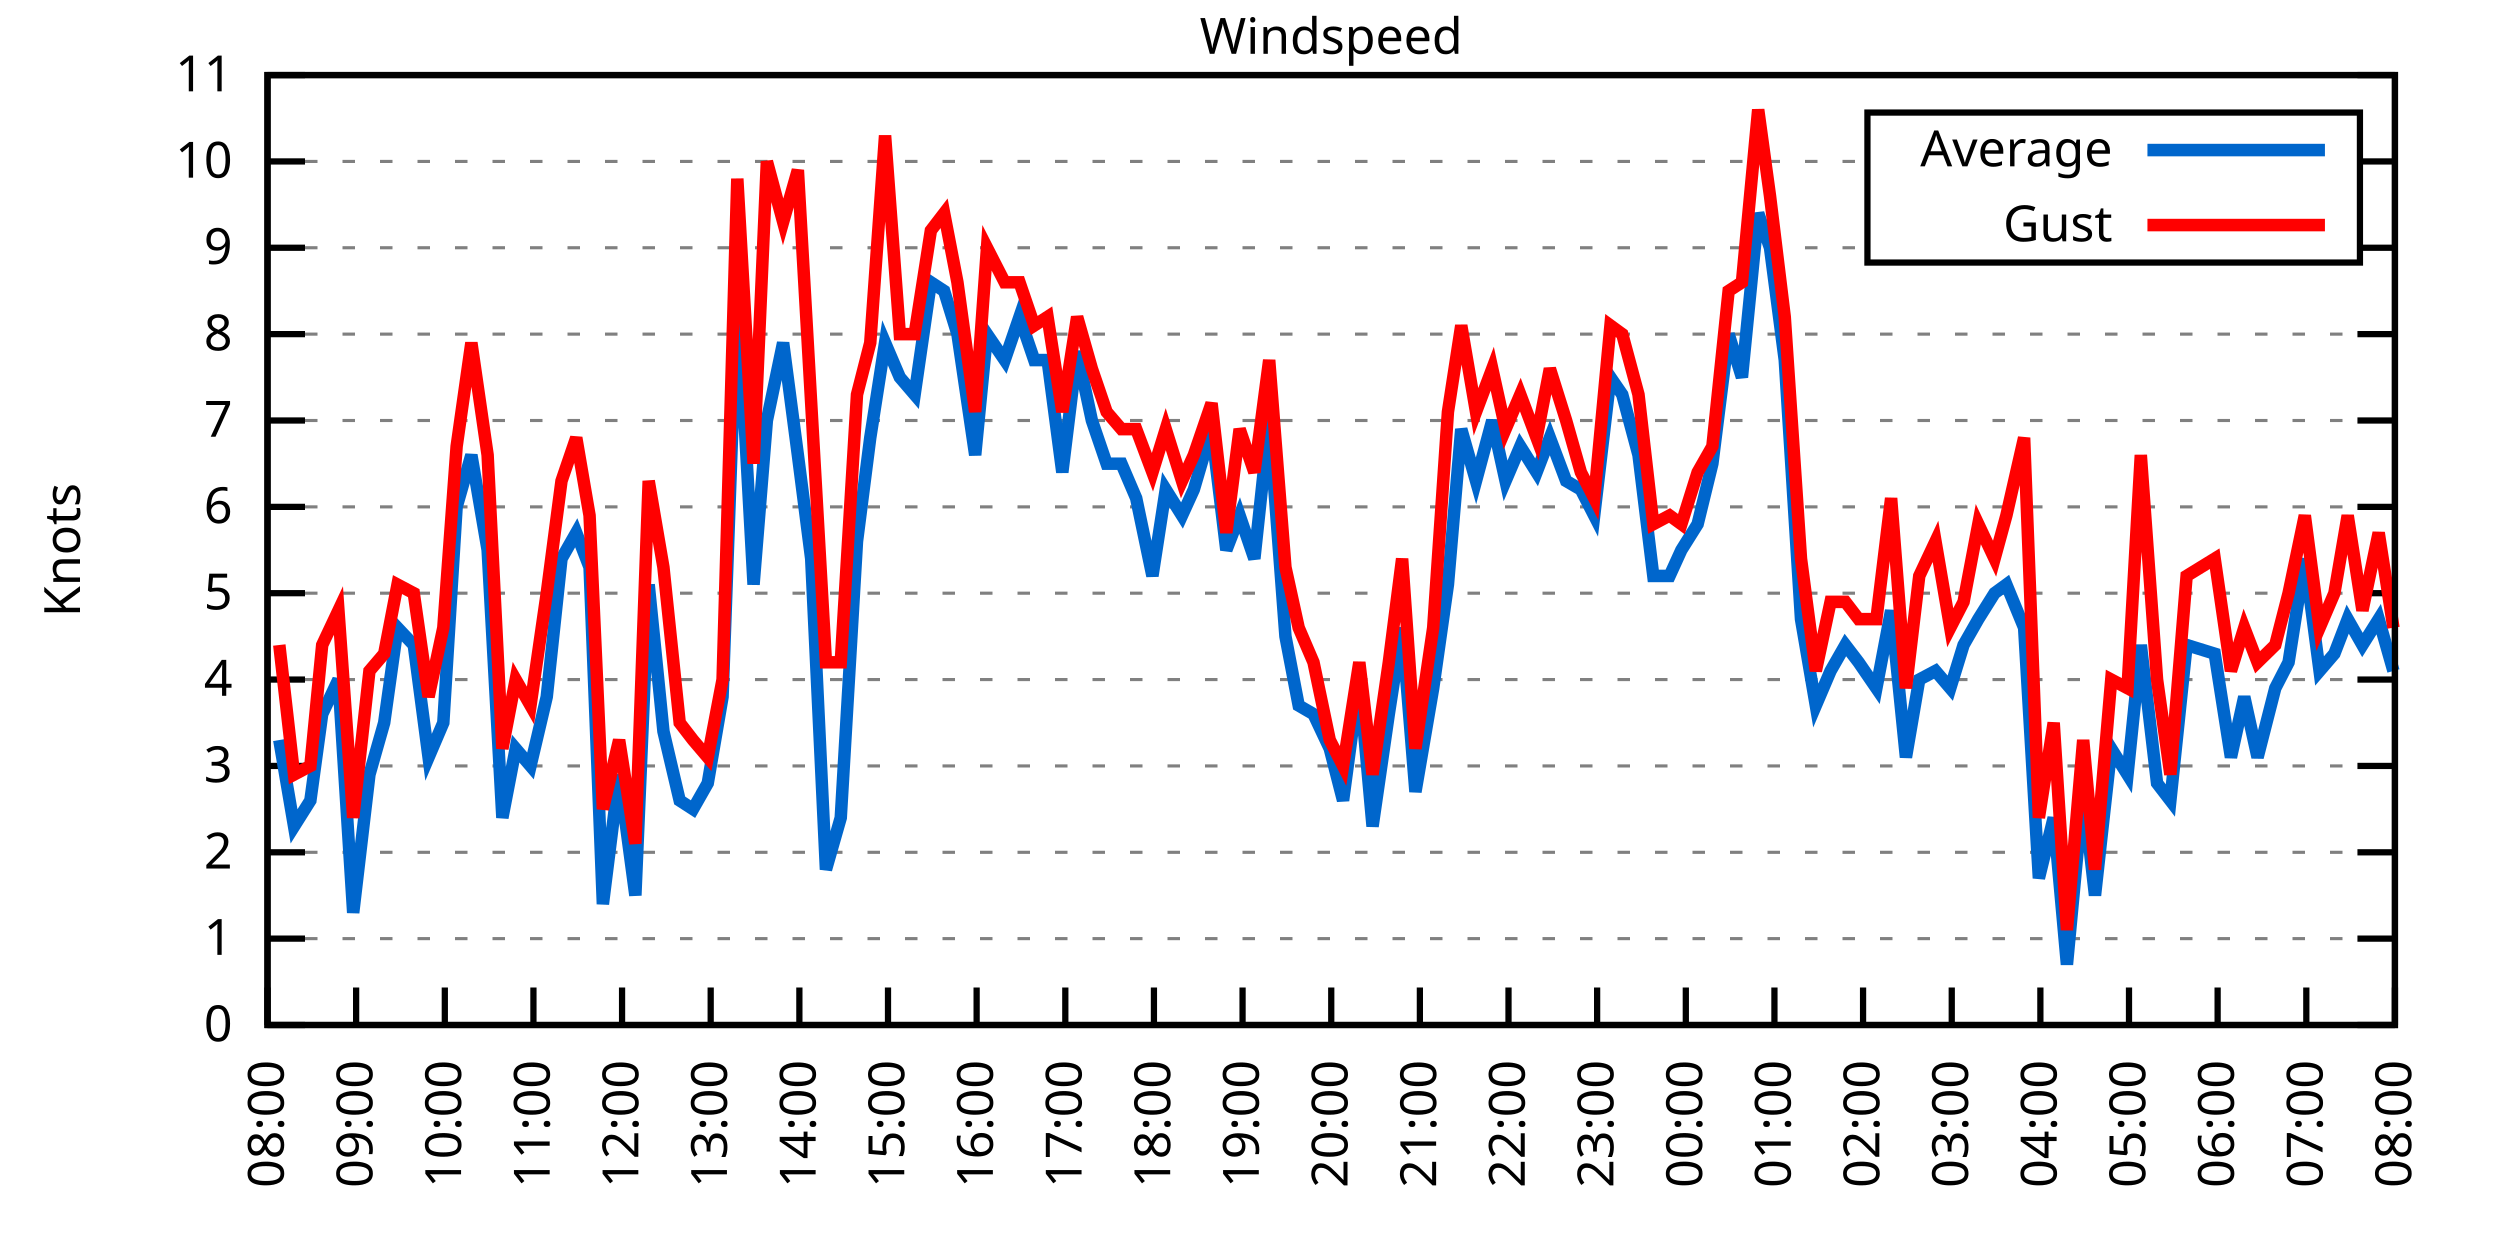
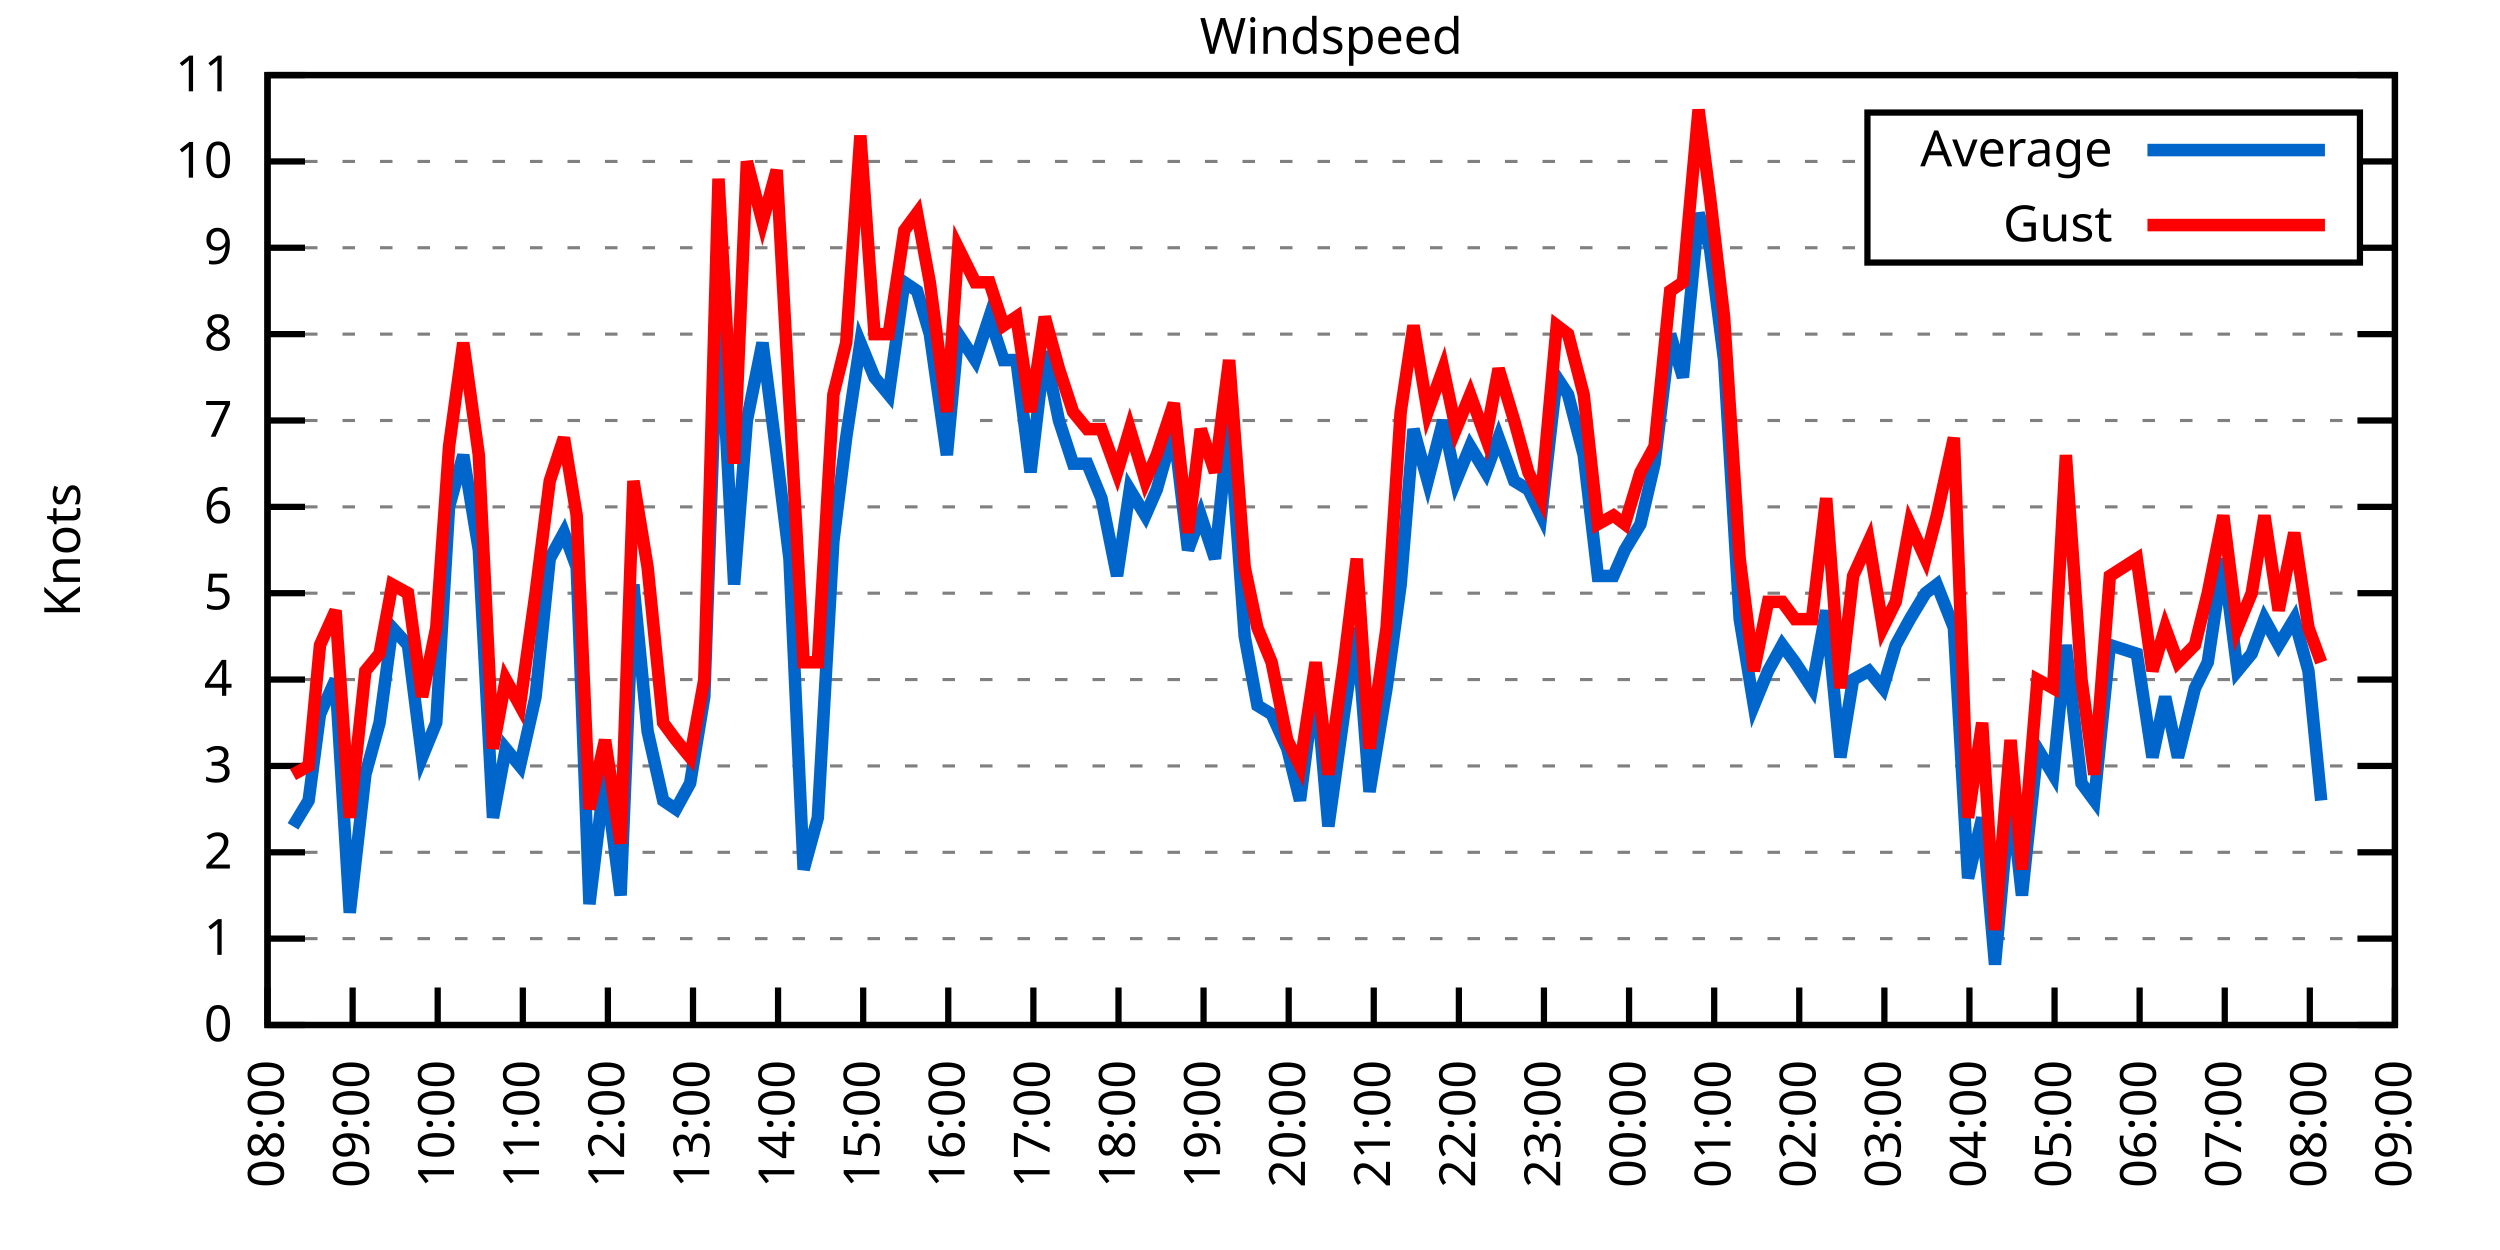
<svg xmlns="http://www.w3.org/2000/svg" xmlns:xlink="http://www.w3.org/1999/xlink" width="400" height="200" viewBox="0 0 400 200">
  <g id="gnuplot_canvas">
    <rect x="0" y="0" width="400" height="200" fill="none" />
    <defs>
      <circle id="gpDot" r="0.5" stroke-width="0.5" stroke="currentColor" />
      <path id="gpPt0" stroke-width="0.333" stroke="currentColor" d="M-1,0 h2 M0,-1 v2" />
      <path id="gpPt1" stroke-width="0.333" stroke="currentColor" d="M-1,-1 L1,1 M1,-1 L-1,1" />
      <path id="gpPt2" stroke-width="0.333" stroke="currentColor" d="M-1,0 L1,0 M0,-1 L0,1 M-1,-1 L1,1 M-1,1 L1,-1" />
      <rect id="gpPt3" stroke-width="0.333" stroke="currentColor" x="-1" y="-1" width="2" height="2" />
      <rect id="gpPt4" stroke-width="0.333" stroke="currentColor" fill="currentColor" x="-1" y="-1" width="2" height="2" />
      <circle id="gpPt5" stroke-width="0.333" stroke="currentColor" cx="0" cy="0" r="1" />
      <use xlink:href="#gpPt5" id="gpPt6" fill="currentColor" stroke="none" />
      <path id="gpPt7" stroke-width="0.333" stroke="currentColor" d="M0,-1.33 L-1.33,0.67 L1.33,0.67 z" />
      <use xlink:href="#gpPt7" id="gpPt8" fill="currentColor" stroke="none" />
      <use xlink:href="#gpPt7" id="gpPt9" stroke="currentColor" transform="rotate(180)" />
      <use xlink:href="#gpPt9" id="gpPt10" fill="currentColor" stroke="none" />
      <use xlink:href="#gpPt3" id="gpPt11" stroke="currentColor" transform="rotate(45)" />
      <use xlink:href="#gpPt11" id="gpPt12" fill="currentColor" stroke="none" />
      <path id="gpPt13" stroke-width="0.333" stroke="currentColor" d="M0,1.330 L1.265,0.411 L0.782,-1.067 L-0.782,-1.076 L-1.265,0.411 z" />
      <use xlink:href="#gpPt13" id="gpPt14" fill="currentColor" stroke="none" />
      <filter id="textbox" filterUnits="objectBoundingBox" x="0" y="0" height="1" width="1">
        <feFlood flood-color="white" flood-opacity="1" result="bgnd" />
        <feComposite in="SourceGraphic" in2="bgnd" operator="atop" />
      </filter>
      <filter id="greybox" filterUnits="objectBoundingBox" x="0" y="0" height="1" width="1">
        <feFlood flood-color="lightgrey" flood-opacity="1" result="grey" />
        <feComposite in="SourceGraphic" in2="grey" operator="atop" />
      </filter>
    </defs>
    <g fill="none" color="white" stroke="currentColor" stroke-width="1.00" stroke-linecap="butt" stroke-linejoin="miter">
</g>
    <g fill="none" color="black" stroke="currentColor" stroke-width="1.00" stroke-linecap="butt" stroke-linejoin="miter">
      <g stroke="none" shape-rendering="crispEdges">
        <polygon fill="rgb(255, 255, 255)" points="42.80,164.00 383.18,164.00 383.18,12.02 42.80,12.02 " />
      </g>
    </g>
    <g fill="none" color="black" stroke="currentColor" stroke-width="1.00" stroke-linecap="butt" stroke-linejoin="miter">
</g>
    <g fill="none" color="black" stroke="black" stroke-width="0.50" stroke-linecap="butt" stroke-linejoin="miter">
</g>
    <g fill="none" color="gray" stroke="currentColor" stroke-width="0.50" stroke-linecap="butt" stroke-linejoin="miter">
      <path stroke="gray" stroke-dasharray="2,4" class="gridline" d="M42.80,164.00 L383.19,164.00  " />
    </g>
    <g fill="none" color="gray" stroke="gray" stroke-width="1.00" stroke-linecap="butt" stroke-linejoin="miter">
</g>
    <g fill="none" color="black" stroke="currentColor" stroke-width="1.00" stroke-linecap="butt" stroke-linejoin="miter">
      <path stroke="black" d="M42.80,164.00 L48.80,164.00 M383.19,164.00 L377.19,164.00  " />
      <g transform="translate(37.20,166.60)" stroke="none" fill="black" font-family="Sans" font-size="8.00" text-anchor="end">
        <text>
          <tspan font-family="Sans"> 0</tspan>
        </text>
      </g>
    </g>
    <g fill="none" color="black" stroke="currentColor" stroke-width="1.00" stroke-linecap="butt" stroke-linejoin="miter">
</g>
    <g fill="none" color="black" stroke="black" stroke-width="0.50" stroke-linecap="butt" stroke-linejoin="miter">
</g>
    <g fill="none" color="gray" stroke="currentColor" stroke-width="0.50" stroke-linecap="butt" stroke-linejoin="miter">
      <path stroke="gray" stroke-dasharray="2,4" class="gridline" d="M42.80,150.18 L383.19,150.18  " />
    </g>
    <g fill="none" color="gray" stroke="gray" stroke-width="1.00" stroke-linecap="butt" stroke-linejoin="miter">
</g>
    <g fill="none" color="black" stroke="currentColor" stroke-width="1.00" stroke-linecap="butt" stroke-linejoin="miter">
      <path stroke="black" d="M42.80,150.18 L48.80,150.18 M383.19,150.18 L377.19,150.18  " />
      <g transform="translate(37.20,152.78)" stroke="none" fill="black" font-family="Sans" font-size="8.00" text-anchor="end">
        <text>
          <tspan font-family="Sans"> 1</tspan>
        </text>
      </g>
    </g>
    <g fill="none" color="black" stroke="currentColor" stroke-width="1.00" stroke-linecap="butt" stroke-linejoin="miter">
</g>
    <g fill="none" color="black" stroke="black" stroke-width="0.50" stroke-linecap="butt" stroke-linejoin="miter">
</g>
    <g fill="none" color="gray" stroke="currentColor" stroke-width="0.50" stroke-linecap="butt" stroke-linejoin="miter">
      <path stroke="gray" stroke-dasharray="2,4" class="gridline" d="M42.80,136.37 L383.19,136.37  " />
    </g>
    <g fill="none" color="gray" stroke="gray" stroke-width="1.00" stroke-linecap="butt" stroke-linejoin="miter">
</g>
    <g fill="none" color="black" stroke="currentColor" stroke-width="1.00" stroke-linecap="butt" stroke-linejoin="miter">
      <path stroke="black" d="M42.80,136.37 L48.80,136.37 M383.19,136.37 L377.19,136.37  " />
      <g transform="translate(37.20,138.97)" stroke="none" fill="black" font-family="Sans" font-size="8.00" text-anchor="end">
        <text>
          <tspan font-family="Sans"> 2</tspan>
        </text>
      </g>
    </g>
    <g fill="none" color="black" stroke="currentColor" stroke-width="1.00" stroke-linecap="butt" stroke-linejoin="miter">
</g>
    <g fill="none" color="black" stroke="black" stroke-width="0.50" stroke-linecap="butt" stroke-linejoin="miter">
</g>
    <g fill="none" color="gray" stroke="currentColor" stroke-width="0.50" stroke-linecap="butt" stroke-linejoin="miter">
      <path stroke="gray" stroke-dasharray="2,4" class="gridline" d="M42.80,122.55 L383.19,122.55  " />
    </g>
    <g fill="none" color="gray" stroke="gray" stroke-width="1.00" stroke-linecap="butt" stroke-linejoin="miter">
</g>
    <g fill="none" color="black" stroke="currentColor" stroke-width="1.00" stroke-linecap="butt" stroke-linejoin="miter">
      <path stroke="black" d="M42.80,122.55 L48.80,122.55 M383.19,122.55 L377.19,122.55  " />
      <g transform="translate(37.20,125.15)" stroke="none" fill="black" font-family="Sans" font-size="8.00" text-anchor="end">
        <text>
          <tspan font-family="Sans"> 3</tspan>
        </text>
      </g>
    </g>
    <g fill="none" color="black" stroke="currentColor" stroke-width="1.00" stroke-linecap="butt" stroke-linejoin="miter">
</g>
    <g fill="none" color="black" stroke="black" stroke-width="0.50" stroke-linecap="butt" stroke-linejoin="miter">
</g>
    <g fill="none" color="gray" stroke="currentColor" stroke-width="0.50" stroke-linecap="butt" stroke-linejoin="miter">
      <path stroke="gray" stroke-dasharray="2,4" class="gridline" d="M42.80,108.73 L383.19,108.73  " />
    </g>
    <g fill="none" color="gray" stroke="gray" stroke-width="1.00" stroke-linecap="butt" stroke-linejoin="miter">
</g>
    <g fill="none" color="black" stroke="currentColor" stroke-width="1.00" stroke-linecap="butt" stroke-linejoin="miter">
      <path stroke="black" d="M42.80,108.73 L48.80,108.73 M383.19,108.73 L377.19,108.73  " />
      <g transform="translate(37.20,111.33)" stroke="none" fill="black" font-family="Sans" font-size="8.00" text-anchor="end">
        <text>
          <tspan font-family="Sans"> 4</tspan>
        </text>
      </g>
    </g>
    <g fill="none" color="black" stroke="currentColor" stroke-width="1.00" stroke-linecap="butt" stroke-linejoin="miter">
</g>
    <g fill="none" color="black" stroke="black" stroke-width="0.50" stroke-linecap="butt" stroke-linejoin="miter">
</g>
    <g fill="none" color="gray" stroke="currentColor" stroke-width="0.50" stroke-linecap="butt" stroke-linejoin="miter">
      <path stroke="gray" stroke-dasharray="2,4" class="gridline" d="M42.80,94.91 L383.19,94.91  " />
    </g>
    <g fill="none" color="gray" stroke="gray" stroke-width="1.00" stroke-linecap="butt" stroke-linejoin="miter">
</g>
    <g fill="none" color="black" stroke="currentColor" stroke-width="1.00" stroke-linecap="butt" stroke-linejoin="miter">
      <path stroke="black" d="M42.80,94.91 L48.80,94.91 M383.19,94.91 L377.19,94.91  " />
      <g transform="translate(37.20,97.51)" stroke="none" fill="black" font-family="Sans" font-size="8.00" text-anchor="end">
        <text>
          <tspan font-family="Sans"> 5</tspan>
        </text>
      </g>
    </g>
    <g fill="none" color="black" stroke="currentColor" stroke-width="1.00" stroke-linecap="butt" stroke-linejoin="miter">
</g>
    <g fill="none" color="black" stroke="black" stroke-width="0.50" stroke-linecap="butt" stroke-linejoin="miter">
</g>
    <g fill="none" color="gray" stroke="currentColor" stroke-width="0.50" stroke-linecap="butt" stroke-linejoin="miter">
      <path stroke="gray" stroke-dasharray="2,4" class="gridline" d="M42.80,81.10 L383.19,81.10  " />
    </g>
    <g fill="none" color="gray" stroke="gray" stroke-width="1.00" stroke-linecap="butt" stroke-linejoin="miter">
</g>
    <g fill="none" color="black" stroke="currentColor" stroke-width="1.00" stroke-linecap="butt" stroke-linejoin="miter">
      <path stroke="black" d="M42.80,81.10 L48.80,81.10 M383.19,81.10 L377.19,81.10  " />
      <g transform="translate(37.20,83.70)" stroke="none" fill="black" font-family="Sans" font-size="8.00" text-anchor="end">
        <text>
          <tspan font-family="Sans"> 6</tspan>
        </text>
      </g>
    </g>
    <g fill="none" color="black" stroke="currentColor" stroke-width="1.00" stroke-linecap="butt" stroke-linejoin="miter">
</g>
    <g fill="none" color="black" stroke="black" stroke-width="0.50" stroke-linecap="butt" stroke-linejoin="miter">
</g>
    <g fill="none" color="gray" stroke="currentColor" stroke-width="0.50" stroke-linecap="butt" stroke-linejoin="miter">
      <path stroke="gray" stroke-dasharray="2,4" class="gridline" d="M42.80,67.28 L383.19,67.28  " />
    </g>
    <g fill="none" color="gray" stroke="gray" stroke-width="1.00" stroke-linecap="butt" stroke-linejoin="miter">
</g>
    <g fill="none" color="black" stroke="currentColor" stroke-width="1.00" stroke-linecap="butt" stroke-linejoin="miter">
      <path stroke="black" d="M42.80,67.28 L48.80,67.28 M383.19,67.28 L377.19,67.28  " />
      <g transform="translate(37.20,69.88)" stroke="none" fill="black" font-family="Sans" font-size="8.00" text-anchor="end">
        <text>
          <tspan font-family="Sans"> 7</tspan>
        </text>
      </g>
    </g>
    <g fill="none" color="black" stroke="currentColor" stroke-width="1.00" stroke-linecap="butt" stroke-linejoin="miter">
</g>
    <g fill="none" color="black" stroke="black" stroke-width="0.50" stroke-linecap="butt" stroke-linejoin="miter">
</g>
    <g fill="none" color="gray" stroke="currentColor" stroke-width="0.50" stroke-linecap="butt" stroke-linejoin="miter">
      <path stroke="gray" stroke-dasharray="2,4" class="gridline" d="M42.80,53.46 L383.19,53.46  " />
    </g>
    <g fill="none" color="gray" stroke="gray" stroke-width="1.00" stroke-linecap="butt" stroke-linejoin="miter">
</g>
    <g fill="none" color="black" stroke="currentColor" stroke-width="1.00" stroke-linecap="butt" stroke-linejoin="miter">
      <path stroke="black" d="M42.80,53.46 L48.80,53.46 M383.19,53.46 L377.19,53.46  " />
      <g transform="translate(37.20,56.06)" stroke="none" fill="black" font-family="Sans" font-size="8.00" text-anchor="end">
        <text>
          <tspan font-family="Sans"> 8</tspan>
        </text>
      </g>
    </g>
    <g fill="none" color="black" stroke="currentColor" stroke-width="1.00" stroke-linecap="butt" stroke-linejoin="miter">
</g>
    <g fill="none" color="black" stroke="black" stroke-width="0.50" stroke-linecap="butt" stroke-linejoin="miter">
</g>
    <g fill="none" color="gray" stroke="currentColor" stroke-width="0.50" stroke-linecap="butt" stroke-linejoin="miter">
      <path stroke="gray" stroke-dasharray="2,4" class="gridline" d="M42.80,39.64 L298.79,39.64 M377.59,39.64 L383.19,39.64  " />
    </g>
    <g fill="none" color="gray" stroke="gray" stroke-width="1.00" stroke-linecap="butt" stroke-linejoin="miter">
</g>
    <g fill="none" color="black" stroke="currentColor" stroke-width="1.00" stroke-linecap="butt" stroke-linejoin="miter">
      <path stroke="black" d="M42.80,39.64 L48.80,39.64 M383.19,39.64 L377.19,39.64  " />
      <g transform="translate(37.20,42.24)" stroke="none" fill="black" font-family="Sans" font-size="8.00" text-anchor="end">
        <text>
          <tspan font-family="Sans"> 9</tspan>
        </text>
      </g>
    </g>
    <g fill="none" color="black" stroke="currentColor" stroke-width="1.00" stroke-linecap="butt" stroke-linejoin="miter">
</g>
    <g fill="none" color="black" stroke="black" stroke-width="0.50" stroke-linecap="butt" stroke-linejoin="miter">
</g>
    <g fill="none" color="gray" stroke="currentColor" stroke-width="0.50" stroke-linecap="butt" stroke-linejoin="miter">
      <path stroke="gray" stroke-dasharray="2,4" class="gridline" d="M42.80,25.83 L298.79,25.83 M377.59,25.83 L383.19,25.83  " />
    </g>
    <g fill="none" color="gray" stroke="gray" stroke-width="1.00" stroke-linecap="butt" stroke-linejoin="miter">
</g>
    <g fill="none" color="black" stroke="currentColor" stroke-width="1.00" stroke-linecap="butt" stroke-linejoin="miter">
      <path stroke="black" d="M42.80,25.83 L48.80,25.83 M383.19,25.83 L377.19,25.83  " />
      <g transform="translate(37.20,28.43)" stroke="none" fill="black" font-family="Sans" font-size="8.00" text-anchor="end">
        <text>
          <tspan font-family="Sans"> 10</tspan>
        </text>
      </g>
    </g>
    <g fill="none" color="black" stroke="currentColor" stroke-width="1.00" stroke-linecap="butt" stroke-linejoin="miter">
</g>
    <g fill="none" color="black" stroke="black" stroke-width="0.50" stroke-linecap="butt" stroke-linejoin="miter">
</g>
    <g fill="none" color="gray" stroke="currentColor" stroke-width="0.50" stroke-linecap="butt" stroke-linejoin="miter">
      <path stroke="gray" stroke-dasharray="2,4" class="gridline" d="M42.80,12.01 L383.19,12.01  " />
    </g>
    <g fill="none" color="gray" stroke="gray" stroke-width="1.00" stroke-linecap="butt" stroke-linejoin="miter">
</g>
    <g fill="none" color="black" stroke="currentColor" stroke-width="1.00" stroke-linecap="butt" stroke-linejoin="miter">
      <path stroke="black" d="M42.80,12.01 L48.80,12.01 M383.19,12.01 L377.19,12.01  " />
      <g transform="translate(37.20,14.61)" stroke="none" fill="black" font-family="Sans" font-size="8.00" text-anchor="end">
        <text>
          <tspan font-family="Sans"> 11</tspan>
        </text>
      </g>
    </g>
    <g fill="none" color="black" stroke="currentColor" stroke-width="1.00" stroke-linecap="butt" stroke-linejoin="miter">
      <path stroke="black" d="M42.80,164.00 L42.80,158.00  " />
      <g transform="translate(45.40,169.60) rotate(270.00)" stroke="none" fill="black" font-family="Sans" font-size="8.00" text-anchor="end">
        <text>
          <tspan font-family="Sans">08:00</tspan>
        </text>
      </g>
    </g>
    <g fill="none" color="black" stroke="currentColor" stroke-width="1.00" stroke-linecap="butt" stroke-linejoin="miter">
-       <path stroke="black" d="M56.98,164.00 L56.98,158.00  " />
-       <g transform="translate(59.58,169.60) rotate(270.00)" stroke="none" fill="black" font-family="Sans" font-size="8.00" text-anchor="end">
+       <path stroke="black" d="M56.42,164.00 L56.42,158.00  " />
+       <g transform="translate(59.02,169.60) rotate(270.00)" stroke="none" fill="black" font-family="Sans" font-size="8.00" text-anchor="end">
        <text>
          <tspan font-family="Sans">09:00</tspan>
        </text>
      </g>
    </g>
    <g fill="none" color="black" stroke="currentColor" stroke-width="1.00" stroke-linecap="butt" stroke-linejoin="miter">
-       <path stroke="black" d="M71.17,164.00 L71.17,158.00  " />
-       <g transform="translate(73.77,169.60) rotate(270.00)" stroke="none" fill="black" font-family="Sans" font-size="8.00" text-anchor="end">
+       <path stroke="black" d="M70.03,164.00 L70.03,158.00  " />
+       <g transform="translate(72.63,169.60) rotate(270.00)" stroke="none" fill="black" font-family="Sans" font-size="8.00" text-anchor="end">
        <text>
          <tspan font-family="Sans">10:00</tspan>
        </text>
      </g>
    </g>
    <g fill="none" color="black" stroke="currentColor" stroke-width="1.00" stroke-linecap="butt" stroke-linejoin="miter">
-       <path stroke="black" d="M85.35,164.00 L85.35,158.00  " />
-       <g transform="translate(87.95,169.60) rotate(270.00)" stroke="none" fill="black" font-family="Sans" font-size="8.00" text-anchor="end">
+       <path stroke="black" d="M83.65,164.00 L83.65,158.00  " />
+       <g transform="translate(86.25,169.60) rotate(270.00)" stroke="none" fill="black" font-family="Sans" font-size="8.00" text-anchor="end">
        <text>
          <tspan font-family="Sans">11:00</tspan>
        </text>
      </g>
    </g>
    <g fill="none" color="black" stroke="currentColor" stroke-width="1.00" stroke-linecap="butt" stroke-linejoin="miter">
-       <path stroke="black" d="M99.53,164.00 L99.53,158.00  " />
-       <g transform="translate(102.13,169.60) rotate(270.00)" stroke="none" fill="black" font-family="Sans" font-size="8.00" text-anchor="end">
+       <path stroke="black" d="M97.26,164.00 L97.26,158.00  " />
+       <g transform="translate(99.86,169.60) rotate(270.00)" stroke="none" fill="black" font-family="Sans" font-size="8.00" text-anchor="end">
        <text>
          <tspan font-family="Sans">12:00</tspan>
        </text>
      </g>
    </g>
    <g fill="none" color="black" stroke="currentColor" stroke-width="1.00" stroke-linecap="butt" stroke-linejoin="miter">
-       <path stroke="black" d="M113.71,164.00 L113.71,158.00  " />
-       <g transform="translate(116.31,169.60) rotate(270.00)" stroke="none" fill="black" font-family="Sans" font-size="8.00" text-anchor="end">
+       <path stroke="black" d="M110.88,164.00 L110.88,158.00  " />
+       <g transform="translate(113.48,169.60) rotate(270.00)" stroke="none" fill="black" font-family="Sans" font-size="8.00" text-anchor="end">
        <text>
          <tspan font-family="Sans">13:00</tspan>
        </text>
      </g>
    </g>
    <g fill="none" color="black" stroke="currentColor" stroke-width="1.00" stroke-linecap="butt" stroke-linejoin="miter">
-       <path stroke="black" d="M127.90,164.00 L127.90,158.00  " />
-       <g transform="translate(130.50,169.60) rotate(270.00)" stroke="none" fill="black" font-family="Sans" font-size="8.00" text-anchor="end">
+       <path stroke="black" d="M124.49,164.00 L124.49,158.00  " />
+       <g transform="translate(127.09,169.60) rotate(270.00)" stroke="none" fill="black" font-family="Sans" font-size="8.00" text-anchor="end">
        <text>
          <tspan font-family="Sans">14:00</tspan>
        </text>
      </g>
    </g>
    <g fill="none" color="black" stroke="currentColor" stroke-width="1.00" stroke-linecap="butt" stroke-linejoin="miter">
-       <path stroke="black" d="M142.08,164.00 L142.08,158.00  " />
-       <g transform="translate(144.68,169.60) rotate(270.00)" stroke="none" fill="black" font-family="Sans" font-size="8.00" text-anchor="end">
+       <path stroke="black" d="M138.11,164.00 L138.11,158.00  " />
+       <g transform="translate(140.71,169.60) rotate(270.00)" stroke="none" fill="black" font-family="Sans" font-size="8.00" text-anchor="end">
        <text>
          <tspan font-family="Sans">15:00</tspan>
        </text>
      </g>
    </g>
    <g fill="none" color="black" stroke="currentColor" stroke-width="1.00" stroke-linecap="butt" stroke-linejoin="miter">
-       <path stroke="black" d="M156.26,164.00 L156.26,158.00  " />
-       <g transform="translate(158.86,169.60) rotate(270.00)" stroke="none" fill="black" font-family="Sans" font-size="8.00" text-anchor="end">
+       <path stroke="black" d="M151.72,164.00 L151.72,158.00  " />
+       <g transform="translate(154.32,169.60) rotate(270.00)" stroke="none" fill="black" font-family="Sans" font-size="8.00" text-anchor="end">
        <text>
          <tspan font-family="Sans">16:00</tspan>
        </text>
      </g>
    </g>
    <g fill="none" color="black" stroke="currentColor" stroke-width="1.00" stroke-linecap="butt" stroke-linejoin="miter">
-       <path stroke="black" d="M170.45,164.00 L170.45,158.00  " />
-       <g transform="translate(173.05,169.60) rotate(270.00)" stroke="none" fill="black" font-family="Sans" font-size="8.00" text-anchor="end">
+       <path stroke="black" d="M165.34,164.00 L165.34,158.00  " />
+       <g transform="translate(167.94,169.60) rotate(270.00)" stroke="none" fill="black" font-family="Sans" font-size="8.00" text-anchor="end">
        <text>
          <tspan font-family="Sans">17:00</tspan>
        </text>
      </g>
    </g>
    <g fill="none" color="black" stroke="currentColor" stroke-width="1.00" stroke-linecap="butt" stroke-linejoin="miter">
-       <path stroke="black" d="M184.63,164.00 L184.63,158.00  " />
-       <g transform="translate(187.23,169.60) rotate(270.00)" stroke="none" fill="black" font-family="Sans" font-size="8.00" text-anchor="end">
+       <path stroke="black" d="M178.96,164.00 L178.96,158.00  " />
+       <g transform="translate(181.56,169.60) rotate(270.00)" stroke="none" fill="black" font-family="Sans" font-size="8.00" text-anchor="end">
        <text>
          <tspan font-family="Sans">18:00</tspan>
        </text>
      </g>
    </g>
    <g fill="none" color="black" stroke="currentColor" stroke-width="1.00" stroke-linecap="butt" stroke-linejoin="miter">
-       <path stroke="black" d="M198.81,164.00 L198.81,158.00  " />
-       <g transform="translate(201.41,169.60) rotate(270.00)" stroke="none" fill="black" font-family="Sans" font-size="8.00" text-anchor="end">
+       <path stroke="black" d="M192.57,164.00 L192.57,158.00  " />
+       <g transform="translate(195.17,169.60) rotate(270.00)" stroke="none" fill="black" font-family="Sans" font-size="8.00" text-anchor="end">
        <text>
          <tspan font-family="Sans">19:00</tspan>
        </text>
      </g>
    </g>
    <g fill="none" color="black" stroke="currentColor" stroke-width="1.00" stroke-linecap="butt" stroke-linejoin="miter">
-       <path stroke="black" d="M213.00,164.00 L213.00,158.00  " />
-       <g transform="translate(215.60,169.60) rotate(270.00)" stroke="none" fill="black" font-family="Sans" font-size="8.00" text-anchor="end">
+       <path stroke="black" d="M206.19,164.00 L206.19,158.00  " />
+       <g transform="translate(208.79,169.60) rotate(270.00)" stroke="none" fill="black" font-family="Sans" font-size="8.00" text-anchor="end">
        <text>
          <tspan font-family="Sans">20:00</tspan>
        </text>
      </g>
    </g>
    <g fill="none" color="black" stroke="currentColor" stroke-width="1.00" stroke-linecap="butt" stroke-linejoin="miter">
-       <path stroke="black" d="M227.18,164.00 L227.18,158.00  " />
-       <g transform="translate(229.78,169.60) rotate(270.00)" stroke="none" fill="black" font-family="Sans" font-size="8.00" text-anchor="end">
+       <path stroke="black" d="M219.80,164.00 L219.80,158.00  " />
+       <g transform="translate(222.40,169.60) rotate(270.00)" stroke="none" fill="black" font-family="Sans" font-size="8.00" text-anchor="end">
        <text>
          <tspan font-family="Sans">21:00</tspan>
        </text>
      </g>
    </g>
    <g fill="none" color="black" stroke="currentColor" stroke-width="1.00" stroke-linecap="butt" stroke-linejoin="miter">
-       <path stroke="black" d="M241.36,164.00 L241.36,158.00  " />
-       <g transform="translate(243.96,169.60) rotate(270.00)" stroke="none" fill="black" font-family="Sans" font-size="8.00" text-anchor="end">
+       <path stroke="black" d="M233.42,164.00 L233.42,158.00  " />
+       <g transform="translate(236.02,169.60) rotate(270.00)" stroke="none" fill="black" font-family="Sans" font-size="8.00" text-anchor="end">
        <text>
          <tspan font-family="Sans">22:00</tspan>
        </text>
      </g>
    </g>
    <g fill="none" color="black" stroke="currentColor" stroke-width="1.00" stroke-linecap="butt" stroke-linejoin="miter">
-       <path stroke="black" d="M255.54,164.00 L255.54,158.00  " />
-       <g transform="translate(258.14,169.60) rotate(270.00)" stroke="none" fill="black" font-family="Sans" font-size="8.00" text-anchor="end">
+       <path stroke="black" d="M247.03,164.00 L247.03,158.00  " />
+       <g transform="translate(249.63,169.60) rotate(270.00)" stroke="none" fill="black" font-family="Sans" font-size="8.00" text-anchor="end">
        <text>
          <tspan font-family="Sans">23:00</tspan>
        </text>
      </g>
    </g>
    <g fill="none" color="black" stroke="currentColor" stroke-width="1.00" stroke-linecap="butt" stroke-linejoin="miter">
-       <path stroke="black" d="M269.73,164.00 L269.73,158.00  " />
-       <g transform="translate(272.33,169.60) rotate(270.00)" stroke="none" fill="black" font-family="Sans" font-size="8.00" text-anchor="end">
+       <path stroke="black" d="M260.65,164.00 L260.65,158.00  " />
+       <g transform="translate(263.25,169.60) rotate(270.00)" stroke="none" fill="black" font-family="Sans" font-size="8.00" text-anchor="end">
        <text>
          <tspan font-family="Sans">00:00</tspan>
        </text>
      </g>
    </g>
    <g fill="none" color="black" stroke="currentColor" stroke-width="1.00" stroke-linecap="butt" stroke-linejoin="miter">
-       <path stroke="black" d="M283.91,164.00 L283.91,158.00  " />
-       <g transform="translate(286.51,169.60) rotate(270.00)" stroke="none" fill="black" font-family="Sans" font-size="8.00" text-anchor="end">
+       <path stroke="black" d="M274.27,164.00 L274.27,158.00  " />
+       <g transform="translate(276.87,169.60) rotate(270.00)" stroke="none" fill="black" font-family="Sans" font-size="8.00" text-anchor="end">
        <text>
          <tspan font-family="Sans">01:00</tspan>
        </text>
      </g>
    </g>
    <g fill="none" color="black" stroke="currentColor" stroke-width="1.00" stroke-linecap="butt" stroke-linejoin="miter">
-       <path stroke="black" d="M298.09,164.00 L298.09,158.00  " />
-       <g transform="translate(300.69,169.60) rotate(270.00)" stroke="none" fill="black" font-family="Sans" font-size="8.00" text-anchor="end">
+       <path stroke="black" d="M287.88,164.00 L287.88,158.00  " />
+       <g transform="translate(290.48,169.60) rotate(270.00)" stroke="none" fill="black" font-family="Sans" font-size="8.00" text-anchor="end">
        <text>
          <tspan font-family="Sans">02:00</tspan>
        </text>
      </g>
    </g>
    <g fill="none" color="black" stroke="currentColor" stroke-width="1.00" stroke-linecap="butt" stroke-linejoin="miter">
-       <path stroke="black" d="M312.28,164.00 L312.28,158.00  " />
-       <g transform="translate(314.88,169.60) rotate(270.00)" stroke="none" fill="black" font-family="Sans" font-size="8.00" text-anchor="end">
+       <path stroke="black" d="M301.50,164.00 L301.50,158.00  " />
+       <g transform="translate(304.10,169.60) rotate(270.00)" stroke="none" fill="black" font-family="Sans" font-size="8.00" text-anchor="end">
        <text>
          <tspan font-family="Sans">03:00</tspan>
        </text>
      </g>
    </g>
    <g fill="none" color="black" stroke="currentColor" stroke-width="1.00" stroke-linecap="butt" stroke-linejoin="miter">
-       <path stroke="black" d="M326.46,164.00 L326.46,158.00  " />
-       <g transform="translate(329.06,169.60) rotate(270.00)" stroke="none" fill="black" font-family="Sans" font-size="8.00" text-anchor="end">
+       <path stroke="black" d="M315.11,164.00 L315.11,158.00  " />
+       <g transform="translate(317.71,169.60) rotate(270.00)" stroke="none" fill="black" font-family="Sans" font-size="8.00" text-anchor="end">
        <text>
          <tspan font-family="Sans">04:00</tspan>
        </text>
      </g>
    </g>
    <g fill="none" color="black" stroke="currentColor" stroke-width="1.00" stroke-linecap="butt" stroke-linejoin="miter">
-       <path stroke="black" d="M340.64,164.00 L340.64,158.00  " />
-       <g transform="translate(343.24,169.60) rotate(270.00)" stroke="none" fill="black" font-family="Sans" font-size="8.00" text-anchor="end">
+       <path stroke="black" d="M328.73,164.00 L328.73,158.00  " />
+       <g transform="translate(331.33,169.60) rotate(270.00)" stroke="none" fill="black" font-family="Sans" font-size="8.00" text-anchor="end">
        <text>
          <tspan font-family="Sans">05:00</tspan>
        </text>
      </g>
    </g>
    <g fill="none" color="black" stroke="currentColor" stroke-width="1.00" stroke-linecap="butt" stroke-linejoin="miter">
-       <path stroke="black" d="M354.82,164.00 L354.82,158.00  " />
-       <g transform="translate(357.42,169.60) rotate(270.00)" stroke="none" fill="black" font-family="Sans" font-size="8.00" text-anchor="end">
+       <path stroke="black" d="M342.34,164.00 L342.34,158.00  " />
+       <g transform="translate(344.94,169.60) rotate(270.00)" stroke="none" fill="black" font-family="Sans" font-size="8.00" text-anchor="end">
        <text>
          <tspan font-family="Sans">06:00</tspan>
        </text>
      </g>
    </g>
    <g fill="none" color="black" stroke="currentColor" stroke-width="1.00" stroke-linecap="butt" stroke-linejoin="miter">
-       <path stroke="black" d="M369.01,164.00 L369.01,158.00  " />
-       <g transform="translate(371.61,169.60) rotate(270.00)" stroke="none" fill="black" font-family="Sans" font-size="8.00" text-anchor="end">
+       <path stroke="black" d="M355.96,164.00 L355.96,158.00  " />
+       <g transform="translate(358.56,169.60) rotate(270.00)" stroke="none" fill="black" font-family="Sans" font-size="8.00" text-anchor="end">
        <text>
          <tspan font-family="Sans">07:00</tspan>
+         </text>
+       </g>
+     </g>
+     <g fill="none" color="black" stroke="currentColor" stroke-width="1.00" stroke-linecap="butt" stroke-linejoin="miter">
+       <path stroke="black" d="M369.57,164.00 L369.57,158.00  " />
+       <g transform="translate(372.17,169.60) rotate(270.00)" stroke="none" fill="black" font-family="Sans" font-size="8.00" text-anchor="end">
+         <text>
+           <tspan font-family="Sans">08:00</tspan>
        </text>
      </g>
    </g>
    <g fill="none" color="black" stroke="currentColor" stroke-width="1.00" stroke-linecap="butt" stroke-linejoin="miter">
      <path stroke="black" d="M383.19,164.00 L383.19,158.00  " />
      <g transform="translate(385.79,169.60) rotate(270.00)" stroke="none" fill="black" font-family="Sans" font-size="8.00" text-anchor="end">
        <text>
-           <tspan font-family="Sans">08:00</tspan>
+           <tspan font-family="Sans">09:00</tspan>
        </text>
      </g>
    </g>
    <g fill="none" color="black" stroke="currentColor" stroke-width="1.00" stroke-linecap="butt" stroke-linejoin="miter">
</g>
    <g fill="none" color="black" stroke="currentColor" stroke-width="1.00" stroke-linecap="butt" stroke-linejoin="miter">
      <path stroke="black" d="M42.80,12.01 L42.80,164.00 L383.19,164.00 L383.19,12.01 L42.80,12.01 Z  " />
    </g>
    <g fill="none" color="black" stroke="currentColor" stroke-width="1.00" stroke-linecap="butt" stroke-linejoin="miter">
</g>
    <g fill="none" color="black" stroke="currentColor" stroke-width="1.00" stroke-linecap="butt" stroke-linejoin="miter">
      <path stroke="black" d="M298.79,42.01 L298.79,18.01 L377.59,18.01 L377.59,42.01 L298.79,42.01 Z  " />
    </g>
    <g id="Windspeed_plot_1">
      <g fill="none" color="white" stroke="black" stroke-width="2.00" stroke-linecap="butt" stroke-linejoin="miter">
</g>
      <g fill="none" color="black" stroke="currentColor" stroke-width="2.00" stroke-linecap="butt" stroke-linejoin="miter">
        <g transform="translate(337.99,26.61)" stroke="none" fill="black" font-family="Sans" font-size="8.00" text-anchor="end">
          <text>
            <tspan font-family="Sans">Average</tspan>
          </text>
        </g>
      </g>
      <g fill="none" color="black" stroke="currentColor" stroke-width="2.00" stroke-linecap="butt" stroke-linejoin="miter">
-         <path stroke="rgb(  0, 102, 204)" d="M343.59,24.01 L371.99,24.01 M44.69,118.40 L47.05,132.22 L49.66,128.08 L51.55,114.26 L54.15,108.73 L56.51,146.04   L59.11,123.93 L61.47,115.64 L63.60,100.44 L66.20,103.20 L68.57,121.17 L70.93,115.64 L73.06,81.10 L75.42,72.81   L78.02,88.00 L80.38,130.84 L82.51,119.78 L84.88,122.55 L87.48,111.49 L89.84,89.39 L92.20,85.24 L94.33,90.77   L96.46,144.66 L99.06,123.93 L101.66,143.27 L103.79,93.53 L106.15,117.02 L108.75,128.08 L110.88,129.46 L113.24,125.31   L115.61,111.49 L117.97,46.55 L120.57,93.53 L122.70,67.28 L125.30,54.84 L127.66,72.81 L129.79,89.39 L132.15,139.13   L134.52,130.84 L137.12,86.62 L139.24,70.04 L141.61,54.84 L143.97,60.37 L146.34,63.13 L148.94,45.17 L151.06,46.55   L153.19,53.46 L156.03,72.81 L157.92,53.46 L160.75,57.61 L163.12,50.70 L165.48,57.61 L167.61,57.61 L169.97,75.57   L172.34,56.23 L174.70,67.28 L177.06,74.19 L179.43,74.19 L181.79,79.71 L184.39,92.15 L186.52,78.33 L189.12,82.48   L191.01,78.33 L193.85,68.66 L196.21,88.00 L198.34,82.48 L200.70,89.39 L203.07,67.28 L205.67,101.82 L207.79,112.88   L210.16,114.26 L212.76,119.78 L214.89,128.08 L217.49,108.73 L219.61,132.22 L222.21,114.26 L224.34,100.44 L226.47,126.69   L229.31,110.11 L231.67,93.53 L233.80,68.66 L236.16,76.95 L238.76,67.28 L240.89,76.95 L243.25,71.42 L245.85,75.57   L247.98,70.04 L250.58,76.95 L252.94,78.33 L255.07,82.48 L257.67,60.37 L259.56,63.13 L262.16,72.81 L264.53,92.15   L267.13,92.15 L269.02,88.00 L271.62,83.86 L273.98,74.19 L276.58,53.46 L278.71,60.37 L281.31,34.12 L283.20,39.64   L285.56,57.61 L288.16,99.06 L290.53,112.88 L292.89,107.35 L295.26,103.20 L297.38,105.97 L300.22,110.11 L302.58,97.68   L304.95,121.17 L307.08,108.73 L309.68,107.35 L312.04,110.11 L314.17,103.20 L316.53,99.06 L319.13,94.91 L321.02,93.53   L323.86,100.44 L326.22,140.51 L328.59,130.84 L330.71,154.33 L333.31,126.69 L335.20,143.27 L337.80,119.78 L340.40,123.93   L342.53,103.20 L345.13,125.31 L347.26,128.08 L349.86,103.20 L354.35,104.59 L356.95,121.17 L359.08,111.49 L361.21,121.17   L364.04,110.11 L366.17,105.97 L368.77,89.39 L371.13,107.35 L373.50,104.59 L375.63,99.06 L377.99,103.20 L380.59,99.06   L382.95,107.35  " />
+         <path stroke="rgb(  0, 102, 204)" d="M343.59,24.01 L371.99,24.01 M46.88,132.22 L49.38,128.08 L51.20,114.26 L53.69,108.73 L55.96,146.04 L58.46,123.93   L60.73,115.64 L62.77,100.44 L65.27,103.20 L67.54,121.17 L69.80,115.64 L71.85,81.10 L74.12,72.81 L76.61,88.00   L78.88,130.84 L80.92,119.78 L83.19,122.55 L85.69,111.49 L87.96,89.39 L90.23,85.24 L92.27,90.77 L94.31,144.66   L96.81,123.93 L99.30,143.27 L101.35,93.53 L103.62,117.02 L106.11,128.08 L108.15,129.46 L110.42,125.31 L112.69,111.49   L114.96,46.55 L117.46,93.53 L119.50,67.28 L122.00,54.84 L124.27,72.81 L126.31,89.39 L128.58,139.13 L130.85,130.84   L133.34,86.62 L135.39,70.04 L137.66,54.84 L139.92,60.37 L142.19,63.13 L144.69,45.17 L146.73,46.55 L148.77,53.46   L151.50,72.81 L153.31,53.46 L156.04,57.61 L158.31,50.70 L160.57,57.61 L162.62,57.61 L164.89,75.57 L167.16,56.23   L169.43,67.28 L171.69,74.19 L173.96,74.19 L176.23,79.71 L178.73,92.15 L180.77,78.33 L183.27,82.48 L185.08,78.33   L187.81,68.66 L190.08,88.00 L192.12,82.48 L194.39,89.39 L196.66,67.28 L199.15,101.82 L201.19,112.88 L203.46,114.26   L205.96,119.78 L208.00,128.08 L210.50,108.73 L212.54,132.22 L215.04,114.26 L217.08,100.44 L219.12,126.69 L221.85,110.11   L224.11,93.53 L226.16,68.66 L228.43,76.95 L230.92,67.28 L232.96,76.95 L235.23,71.42 L237.73,75.57 L239.77,70.04   L242.27,76.95 L244.54,78.33 L246.58,82.48 L249.08,60.37 L250.89,63.13 L253.39,72.81 L255.66,92.15 L258.15,92.15   L259.97,88.00 L262.47,83.86 L264.73,74.19 L267.23,53.46 L269.27,60.37 L271.77,34.12 L273.58,39.64 L275.85,57.61   L278.35,99.06 L280.62,112.88 L282.89,107.35 L285.16,103.20 L287.20,105.97 L289.92,110.11 L292.19,97.68 L294.46,121.17   L296.50,108.73 L299.00,107.35 L301.27,110.11 L303.31,103.20 L305.58,99.06 L308.08,94.91 L309.89,93.53 L312.62,100.44   L314.89,140.51 L317.15,130.84 L319.20,154.33 L321.69,126.69 L323.51,143.27 L326.00,119.78 L328.50,123.93 L330.54,103.20   L333.04,125.31 L335.08,128.08 L337.58,103.20 L341.89,104.59 L344.39,121.17 L346.43,111.49 L348.47,121.17 L351.19,110.11   L353.24,105.97 L355.73,89.39 L358.00,107.35 L360.27,104.59 L362.31,99.06 L364.58,103.20 L367.08,99.06 L369.35,107.35   L371.39,128.08  " />
      </g>
    </g>
    <g id="Windspeed_plot_2">
      <g fill="none" color="black" stroke="currentColor" stroke-width="2.00" stroke-linecap="butt" stroke-linejoin="miter">
        <g transform="translate(337.99,38.61)" stroke="none" fill="black" font-family="Sans" font-size="8.00" text-anchor="end">
          <text>
            <tspan font-family="Sans">Gust</tspan>
          </text>
        </g>
      </g>
      <g fill="none" color="black" stroke="currentColor" stroke-width="2.00" stroke-linecap="butt" stroke-linejoin="miter">
-         <path stroke="rgb(255,   0,   0)" d="M343.59,36.01 L371.99,36.01 M44.69,103.20 L47.05,123.93 L49.66,122.55 L51.55,103.20 L54.15,97.68 L56.51,130.84   L59.11,107.35 L61.47,104.59 L63.60,93.53 L66.20,94.91 L68.57,111.49 L70.93,100.44 L73.06,71.42 L75.42,54.84   L78.02,72.81 L80.38,119.78 L82.51,108.73 L84.88,112.88 L87.48,94.91 L89.84,76.95 L92.20,70.04 L94.33,82.48   L96.46,129.46 L99.06,118.40 L101.66,134.98 L103.79,76.95 L106.15,90.77 L108.75,115.64 L110.88,118.40 L113.24,121.17   L115.61,108.73 L117.97,28.59 L120.57,74.19 L122.70,25.83 L125.30,35.50 L127.66,27.21 L129.79,64.52 L132.15,105.97   L134.52,105.97 L137.12,63.13 L139.24,54.84 L141.61,21.68 L143.97,53.46 L146.34,53.46 L148.94,36.88 L151.06,34.12   L153.19,45.17 L156.03,65.90 L157.92,39.64 L160.75,45.17 L163.12,45.17 L165.48,52.08 L167.61,50.70 L169.97,65.90   L172.34,50.70 L174.70,58.99 L177.06,65.90 L179.43,68.66 L181.79,68.66 L184.39,75.57 L186.52,68.66 L189.12,76.95   L191.01,72.81 L193.85,64.52 L196.21,85.24 L198.34,68.66 L200.70,75.57 L203.07,57.61 L205.67,90.77 L207.79,100.44   L210.16,105.97 L212.76,118.40 L214.89,122.55 L217.49,105.97 L219.61,123.93 L222.21,105.97 L224.34,89.39 L226.47,119.78   L229.31,100.44 L231.67,65.90 L233.80,52.08 L236.16,65.90 L238.76,58.99 L240.89,68.66 L243.25,63.13 L245.85,70.04   L247.98,58.99 L250.58,67.28 L252.94,75.57 L255.07,79.71 L257.67,52.08 L259.56,53.46 L262.16,63.13 L264.53,83.86   L267.13,82.48 L269.02,83.86 L271.62,75.57 L273.98,71.42 L276.58,46.55 L278.71,45.17 L281.31,17.54 L283.20,31.35   L285.56,50.70 L288.16,89.39 L290.53,107.35 L292.89,96.30 L295.26,96.30 L297.38,99.06 L300.22,99.06 L302.58,79.71   L304.95,110.11 L307.08,92.15 L309.68,86.62 L312.04,100.44 L314.17,96.30 L316.53,83.86 L319.13,89.39 L321.02,82.48   L323.86,70.04 L326.22,130.84 L328.59,115.64 L330.71,148.80 L333.31,118.40 L335.20,139.13 L337.80,108.73 L340.40,110.11   L342.53,72.81 L345.13,108.73 L347.26,123.93 L349.86,92.15 L354.35,89.39 L356.95,107.35 L359.08,100.44 L361.21,105.97   L364.04,103.20 L366.17,94.91 L368.77,82.48 L371.13,100.44 L373.50,94.91 L375.63,82.48 L377.99,97.68 L380.59,85.24   L382.95,100.44  " />
+         <path stroke="rgb(255,   0,   0)" d="M343.59,36.01 L371.99,36.01 M46.88,123.93 L49.38,122.55 L51.20,103.20 L53.69,97.68 L55.96,130.84 L58.46,107.35   L60.73,104.59 L62.77,93.53 L65.27,94.91 L67.54,111.49 L69.80,100.44 L71.85,71.42 L74.12,54.84 L76.61,72.81   L78.88,119.78 L80.92,108.73 L83.19,112.88 L85.69,94.91 L87.96,76.95 L90.23,70.04 L92.27,82.48 L94.31,129.46   L96.81,118.40 L99.30,134.98 L101.35,76.95 L103.62,90.77 L106.11,115.64 L108.15,118.40 L110.42,121.17 L112.69,108.73   L114.96,28.59 L117.46,74.19 L119.50,25.83 L122.00,35.50 L124.27,27.21 L126.31,64.52 L128.58,105.97 L130.85,105.97   L133.34,63.13 L135.39,54.84 L137.66,21.68 L139.92,53.46 L142.19,53.46 L144.69,36.88 L146.73,34.12 L148.77,45.17   L151.50,65.90 L153.31,39.64 L156.04,45.17 L158.31,45.17 L160.57,52.08 L162.62,50.70 L164.89,65.90 L167.16,50.70   L169.43,58.99 L171.69,65.90 L173.96,68.66 L176.23,68.66 L178.73,75.57 L180.77,68.66 L183.27,76.95 L185.08,72.81   L187.81,64.52 L190.08,85.24 L192.12,68.66 L194.39,75.57 L196.66,57.61 L199.15,90.77 L201.19,100.44 L203.46,105.97   L205.96,118.40 L208.00,122.55 L210.50,105.97 L212.54,123.93 L215.04,105.97 L217.08,89.39 L219.12,119.78 L221.85,100.44   L224.11,65.90 L226.16,52.08 L228.43,65.90 L230.92,58.99 L232.96,68.66 L235.23,63.13 L237.73,70.04 L239.77,58.99   L242.27,67.28 L244.54,75.57 L246.58,79.71 L249.08,52.08 L250.89,53.46 L253.39,63.13 L255.66,83.86 L258.15,82.48   L259.97,83.86 L262.47,75.57 L264.73,71.42 L267.23,46.55 L269.27,45.17 L271.77,17.54 L273.58,31.35 L275.85,50.70   L278.35,89.39 L280.62,107.35 L282.89,96.30 L285.16,96.30 L287.20,99.06 L289.92,99.06 L292.19,79.71 L294.46,110.11   L296.50,92.15 L299.00,86.62 L301.27,100.44 L303.31,96.30 L305.58,83.86 L308.08,89.39 L309.89,82.48 L312.62,70.04   L314.89,130.84 L317.15,115.64 L319.20,148.80 L321.69,118.40 L323.51,139.13 L326.00,108.73 L328.50,110.11 L330.54,72.81   L333.04,108.73 L335.08,123.93 L337.58,92.15 L341.89,89.39 L344.39,107.35 L346.43,100.44 L348.47,105.97 L351.19,103.20   L353.24,94.91 L355.73,82.48 L358.00,100.44 L360.27,94.91 L362.31,82.48 L364.58,97.68 L367.08,85.24 L369.35,100.44   L371.39,105.97  " />
      </g>
    </g>
    <g fill="none" color="black" stroke="currentColor" stroke-width="2.00" stroke-linecap="butt" stroke-linejoin="miter">
</g>
    <g fill="none" color="black" stroke="black" stroke-width="1.00" stroke-linecap="butt" stroke-linejoin="miter">
</g>
    <g fill="none" color="black" stroke="currentColor" stroke-width="1.00" stroke-linecap="butt" stroke-linejoin="miter">
      <path stroke="black" d="M42.80,12.01 L42.80,164.00 L383.19,164.00 L383.19,12.01 L42.80,12.01 Z  " />
      <g transform="translate(12.80,88.01) rotate(270.00)" stroke="none" fill="black" font-family="Sans" font-size="8.00" text-anchor="middle">
        <text>
          <tspan font-family="Sans">Knots</tspan>
        </text>
      </g>
    </g>
    <g fill="none" color="black" stroke="currentColor" stroke-width="1.00" stroke-linecap="butt" stroke-linejoin="miter">
</g>
    <g fill="none" color="black" stroke="currentColor" stroke-width="1.00" stroke-linecap="butt" stroke-linejoin="miter">
      <g transform="translate(212.99,8.61)" stroke="none" fill="black" font-family="Sans" font-size="8.00" text-anchor="middle">
        <text>
          <tspan font-family="Sans">Windspeed</tspan>
        </text>
      </g>
    </g>
    <g fill="none" color="black" stroke="currentColor" stroke-width="1.00" stroke-linecap="butt" stroke-linejoin="miter">
</g>
  </g>
</svg>
